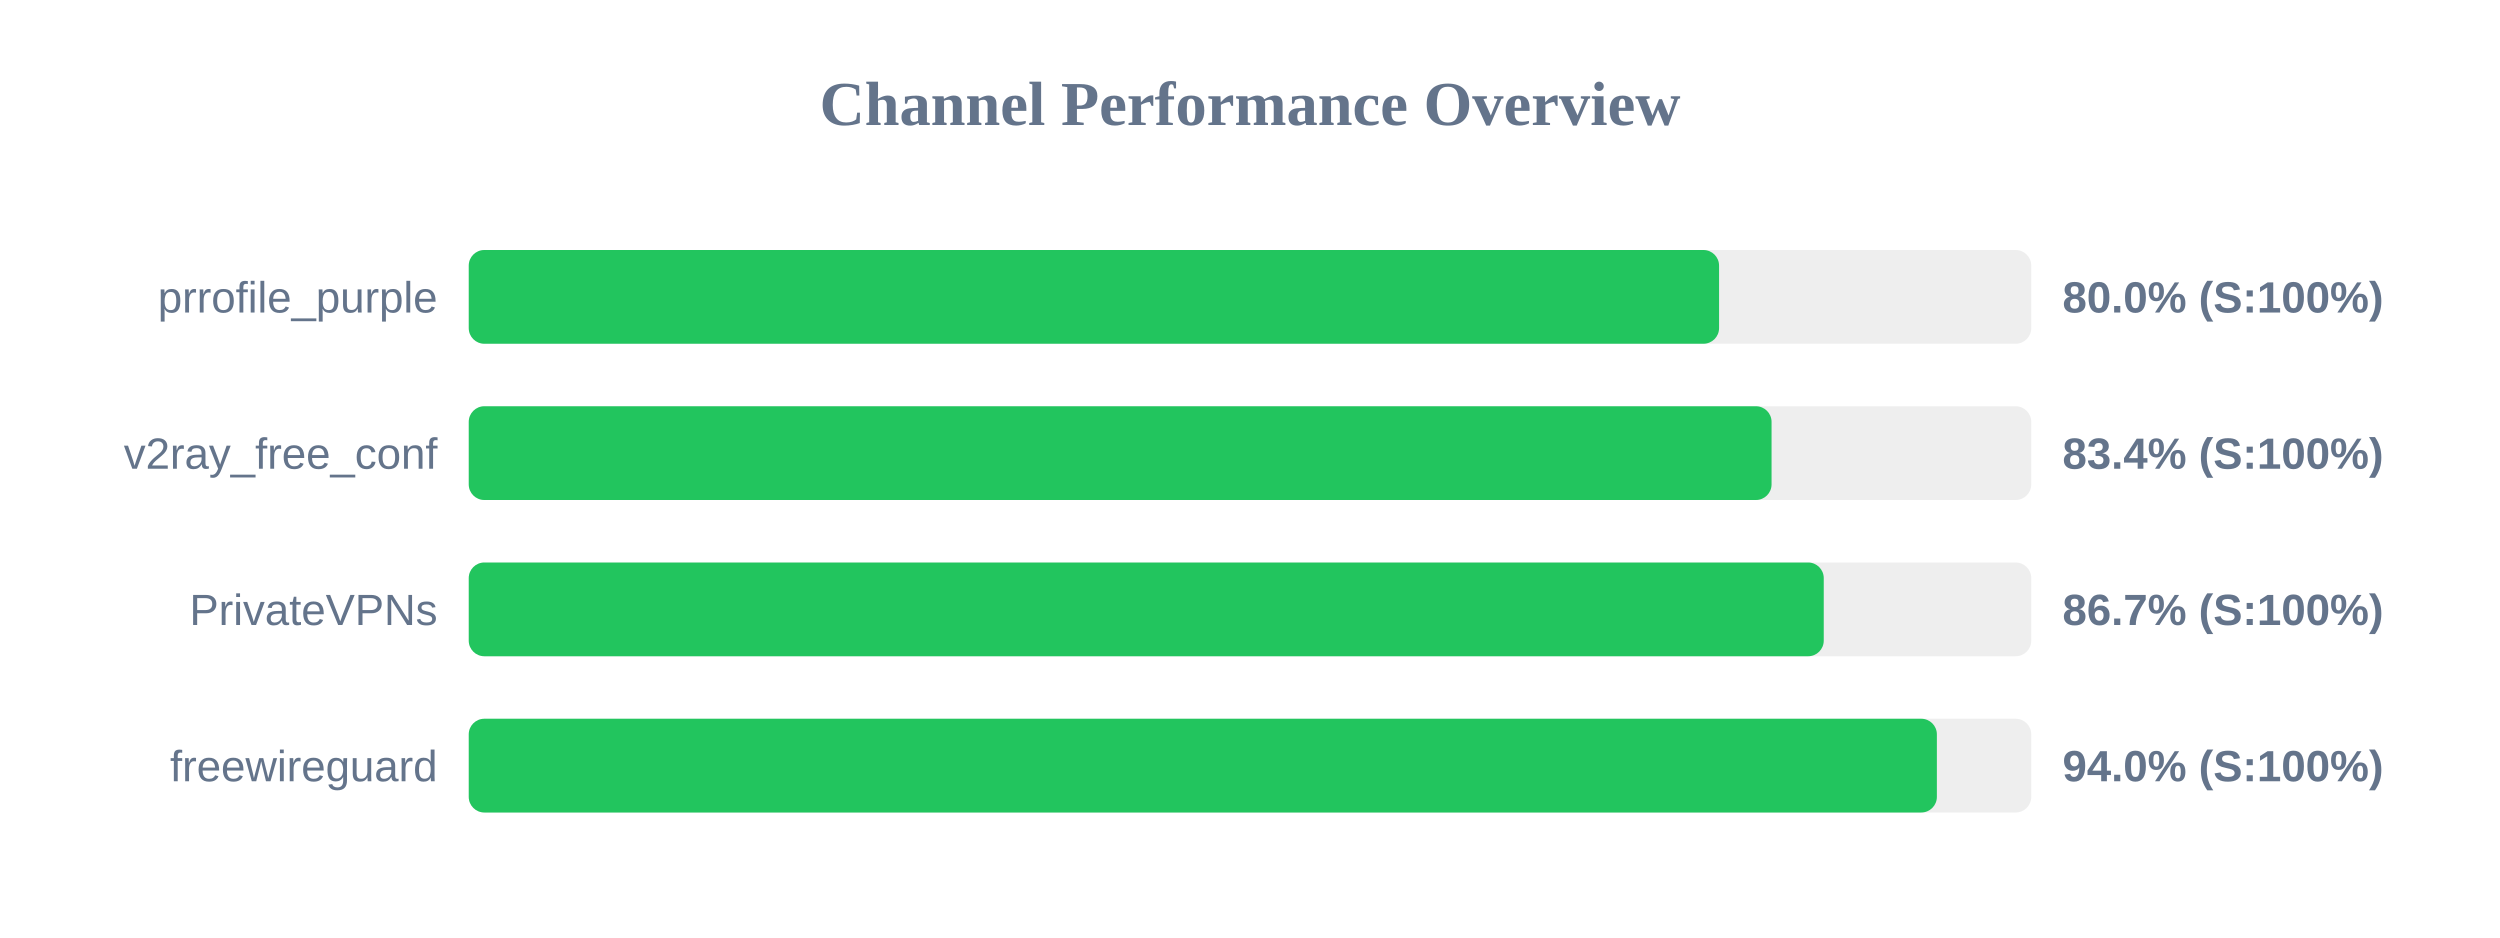
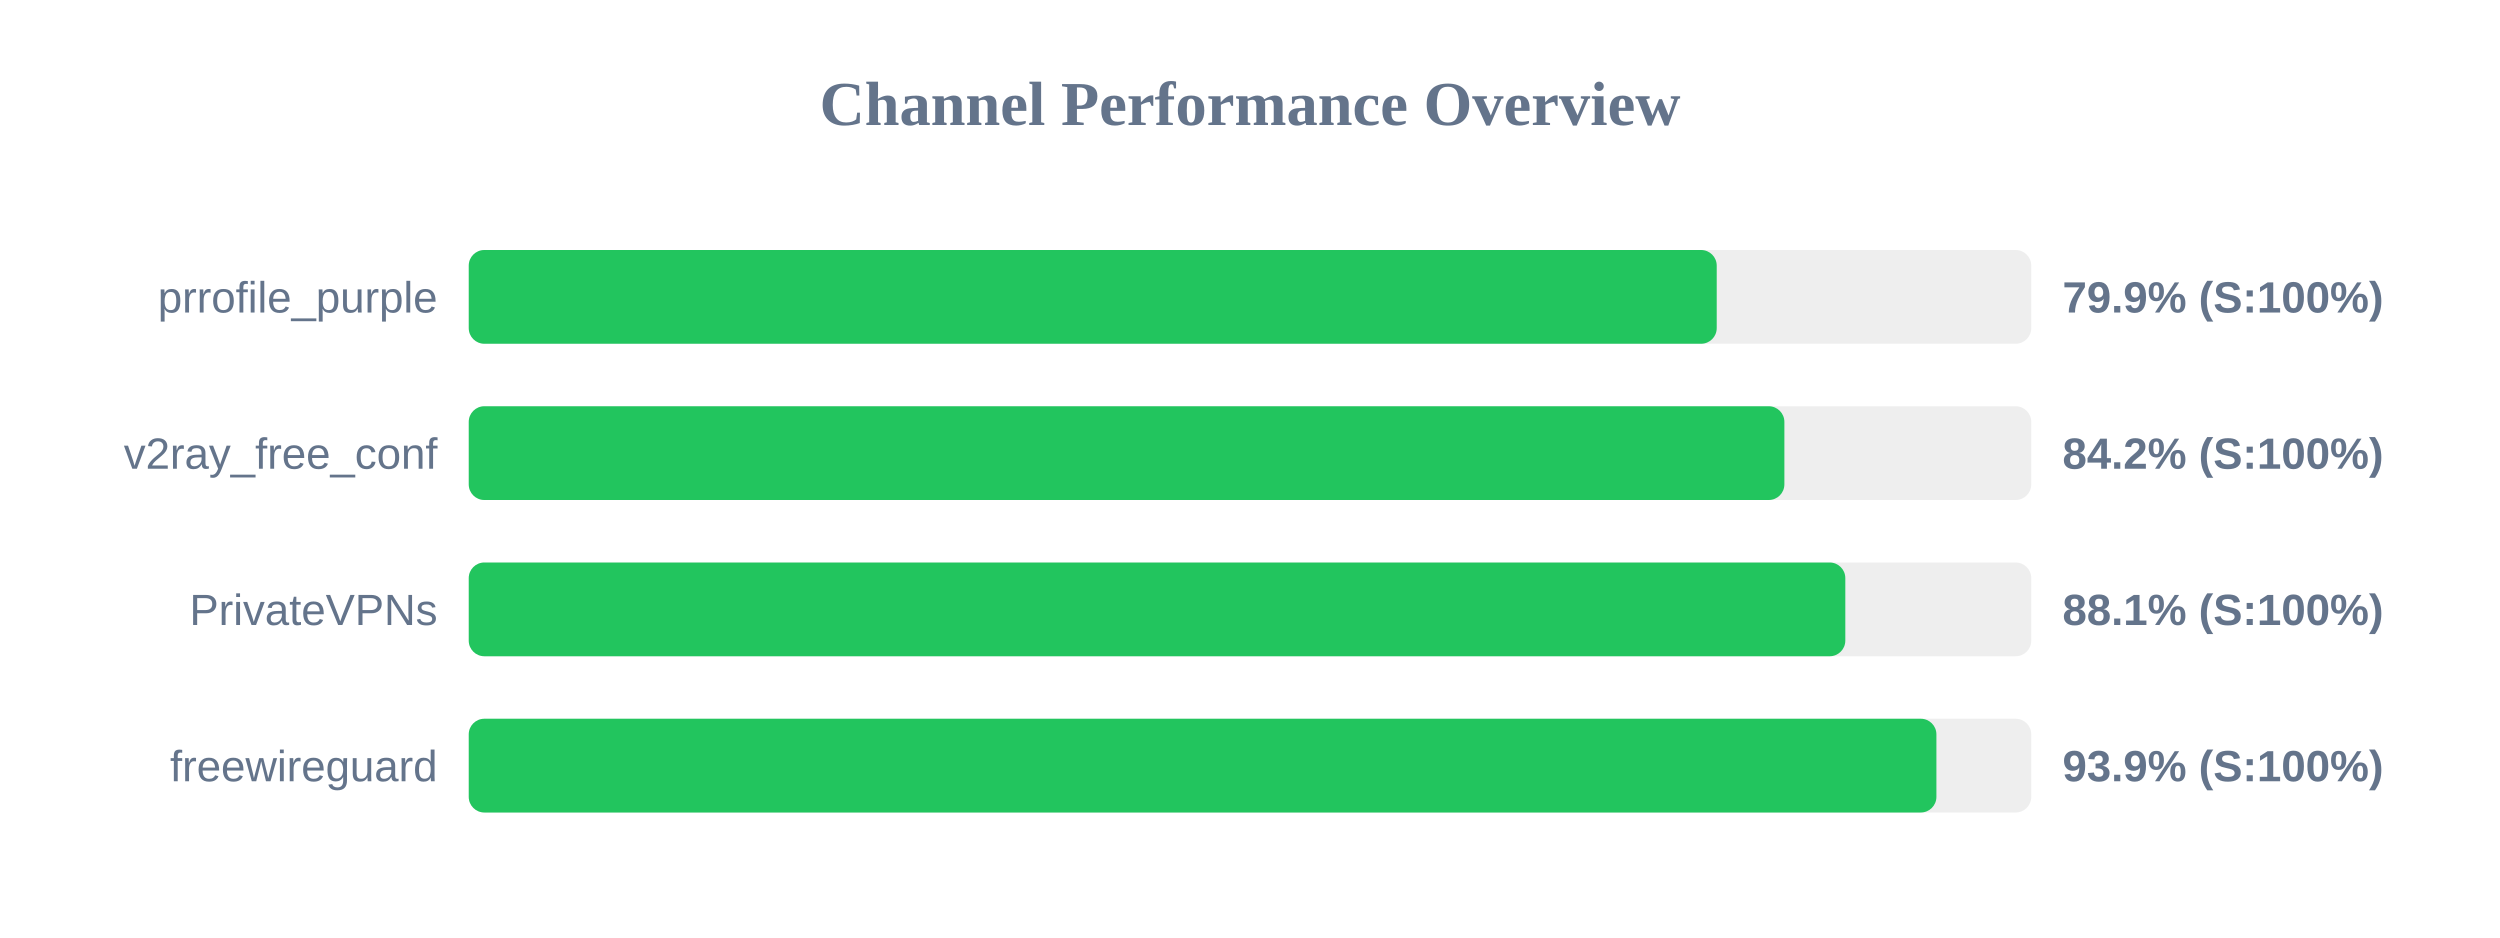
<svg xmlns="http://www.w3.org/2000/svg" width="800" height="300" version="1.1">
  <style>
        .row { font: 14px Arial; fill: #64748b; }
        .score { font: bold 14px Arial; fill: #64748b; }
    </style>
  <text x="400" y="40" text-anchor="middle" font-size="20px" font-weight="bold" fill="#64748b">Channel Performance Overview</text>
  <rect x="150" y="80" width="500" height="30" fill="#eee" rx="5" />
-   <rect x="150" y="80" width="400.1" height="30" fill="#22c55e" rx="5" />
+   <rect x="150" y="80" width="399.35" height="30" fill="#22c55e" rx="5" />
  <text x="140" y="100" text-anchor="end" class="row">prrofile_purple</text>
-   <text x="660" y="100" text-anchor="start" class="score">80.0% (S:100%)</text>
+   <text x="660" y="100" text-anchor="start" class="score">79.9% (S:100%)</text>
  <rect x="150" y="130" width="500" height="30" fill="#eee" rx="5" />
-   <rect x="150" y="130" width="416.9" height="30" fill="#22c55e" rx="5" />
+   <rect x="150" y="130" width="421.0" height="30" fill="#22c55e" rx="5" />
  <text x="140" y="150" text-anchor="end" class="row">v2ray_free_conf</text>
-   <text x="660" y="150" text-anchor="start" class="score">83.4% (S:100%)</text>
+   <text x="660" y="150" text-anchor="start" class="score">84.2% (S:100%)</text>
  <rect x="150" y="180" width="500" height="30" fill="#eee" rx="5" />
-   <rect x="150" y="180" width="433.6" height="30" fill="#22c55e" rx="5" />
+   <rect x="150" y="180" width="440.5" height="30" fill="#22c55e" rx="5" />
  <text x="140" y="200" text-anchor="end" class="row">PrivateVPNs</text>
-   <text x="660" y="200" text-anchor="start" class="score">86.7% (S:100%)</text>
+   <text x="660" y="200" text-anchor="start" class="score">88.1% (S:100%)</text>
  <rect x="150" y="230" width="500" height="30" fill="#eee" rx="5" />
-   <rect x="150" y="230" width="469.8" height="30" fill="#22c55e" rx="5" />
+   <rect x="150" y="230" width="469.65" height="30" fill="#22c55e" rx="5" />
  <text x="140" y="250" text-anchor="end" class="row">freewireguard</text>
-   <text x="660" y="250" text-anchor="start" class="score">94.0% (S:100%)</text>
+   <text x="660" y="250" text-anchor="start" class="score">93.9% (S:100%)</text>
</svg>
